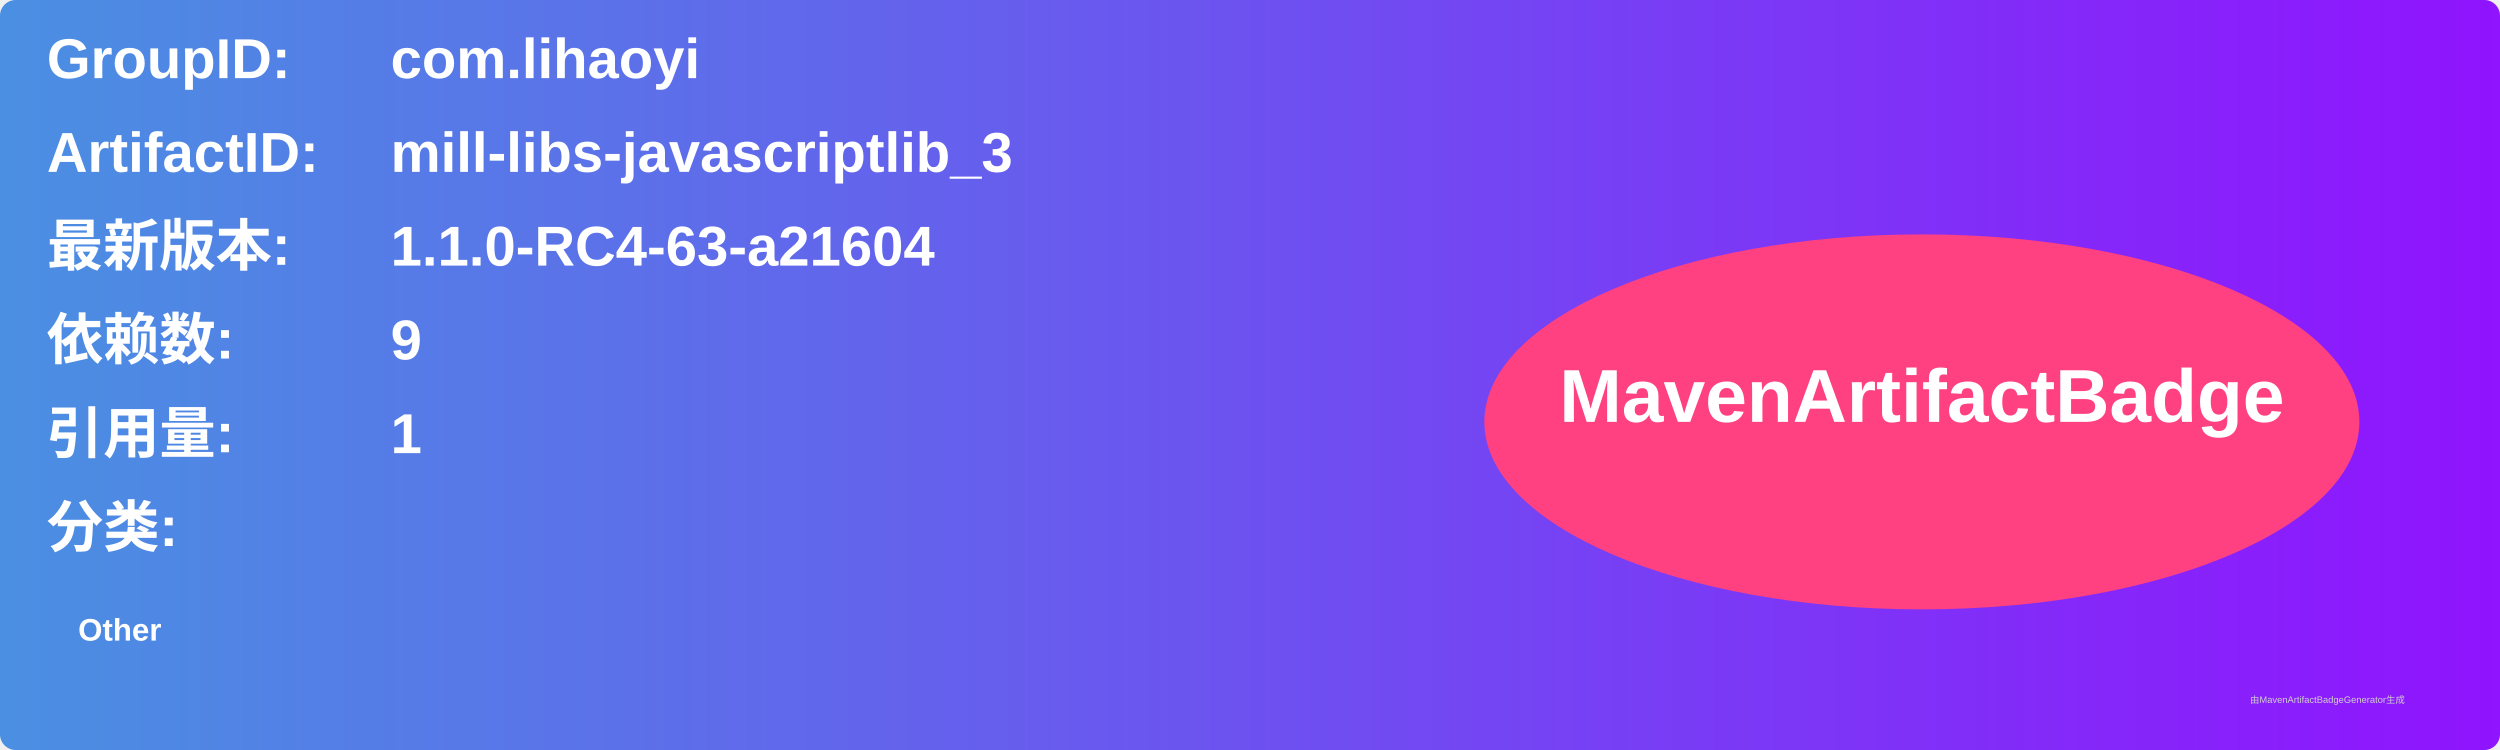
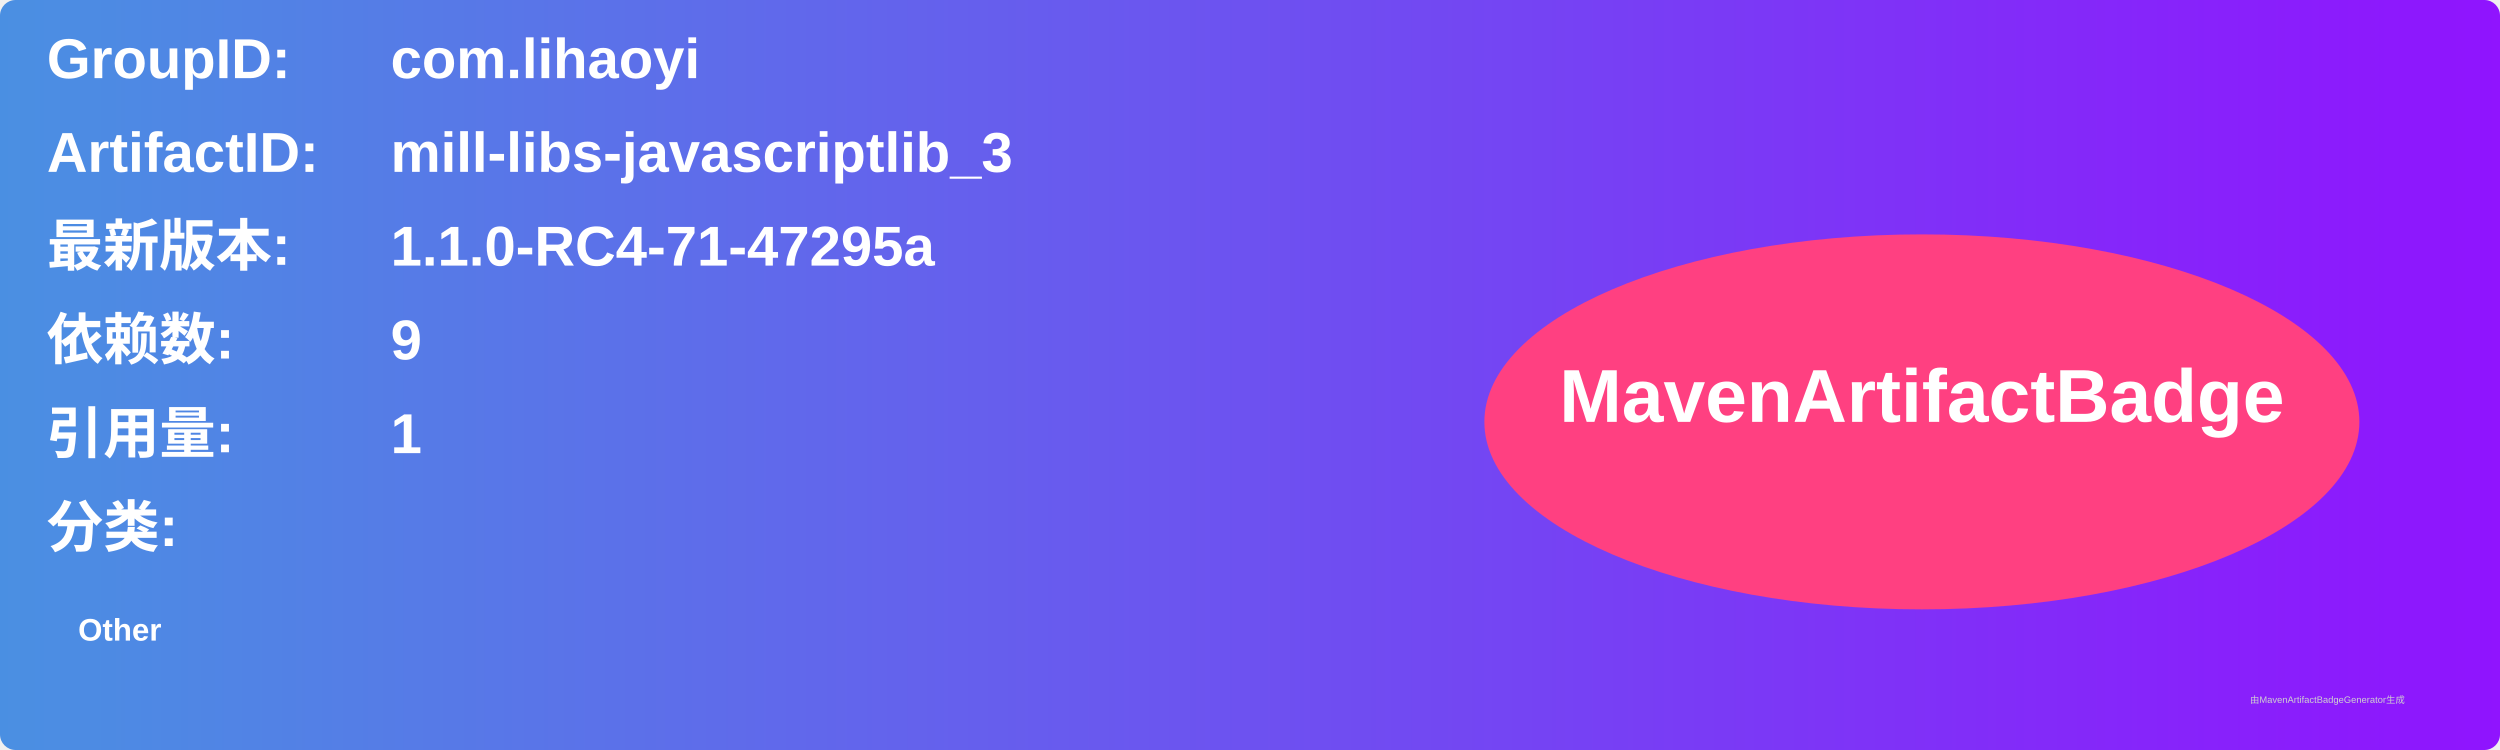
<svg xmlns="http://www.w3.org/2000/svg" width="800" height="240" viewBox="0 0 800 240">
  <linearGradient id="grad" x1="0%" y1="0%" x2="100%" y2="0%">
    <stop offset="0%" stop-color="#4a90e2" />
    <stop offset="100%" stop-color="#9013fe" />
  </linearGradient>
  <rect width="100%" height="100%" rx="5" ry="5" fill="url(#grad)" />
  <g transform="translate(15, 15)">
    <text x="0" y="10" font-family="Arial" font-size="18" fill="white" font-weight="bold" width="260">GroupID:</text>
    <text x="110" y="10" font-family="Arial" font-size="18" fill="white" font-weight="bold" width="460">com.lihaoyi</text>
    <text x="0" y="40" font-family="Arial" font-size="18" fill="white" font-weight="bold" width="260">ArtifactID:</text>
    <text x="110" y="40" font-family="Arial" font-size="18" fill="white" font-weight="bold" width="460">mill-libs-javascriptlib_3</text>
    <text x="0" y="70" font-family="Arial" font-size="18" fill="white" font-weight="bold">最新版本:</text>
    <text x="110" y="70" font-family="Arial" font-size="18" fill="white" font-weight="bold">
-       <tspan font-weight="bold">1.1.0-RC4-63-a21604</tspan>
+       <tspan font-weight="bold">1.1.0-RC4-71-47295a</tspan>
    </text>
    <text x="0" y="100" font-family="Arial" font-size="18" fill="white" font-weight="bold">依赖数: </text>
    <text x="110" y="100" font-family="Arial" font-size="18" fill="white">
      <tspan font-weight="bold">9</tspan>
    </text>
    <text x="0" y="130" font-family="Arial" font-size="18" fill="white" font-weight="bold">引用量: </text>
    <text x="110" y="130" font-family="Arial" font-size="18" fill="white">
      <tspan font-weight="bold">1</tspan>
    </text>
    <text x="0" y="160" font-family="Arial" font-size="18" fill="white" font-weight="bold">分类:</text>
    <text x="10" y="190" font-family="Arial" font-size="10" fill="white">
      <tspan font-weight="bold">Other</tspan>
    </text>
    <ellipse cx="600" cy="120" rx="140" ry="60" fill="#ff4081" />
    <text x="600" y="120" text-anchor="middle" font-family="Arial" font-size="24" fill="white" font-weight="bold">MavenArtifactBadge</text>
  </g>
  <text x="720" y="225" font-family="Arial" font-size="3" fill="#d0d0d0">由MavenArtifactBadgeGenerator生成</text>
</svg>
